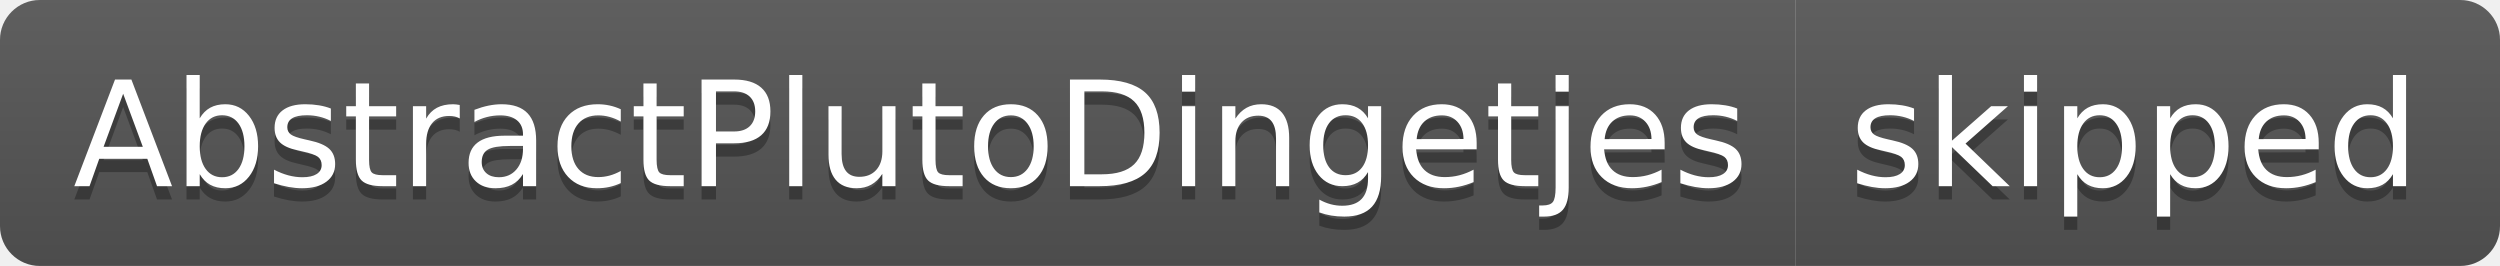
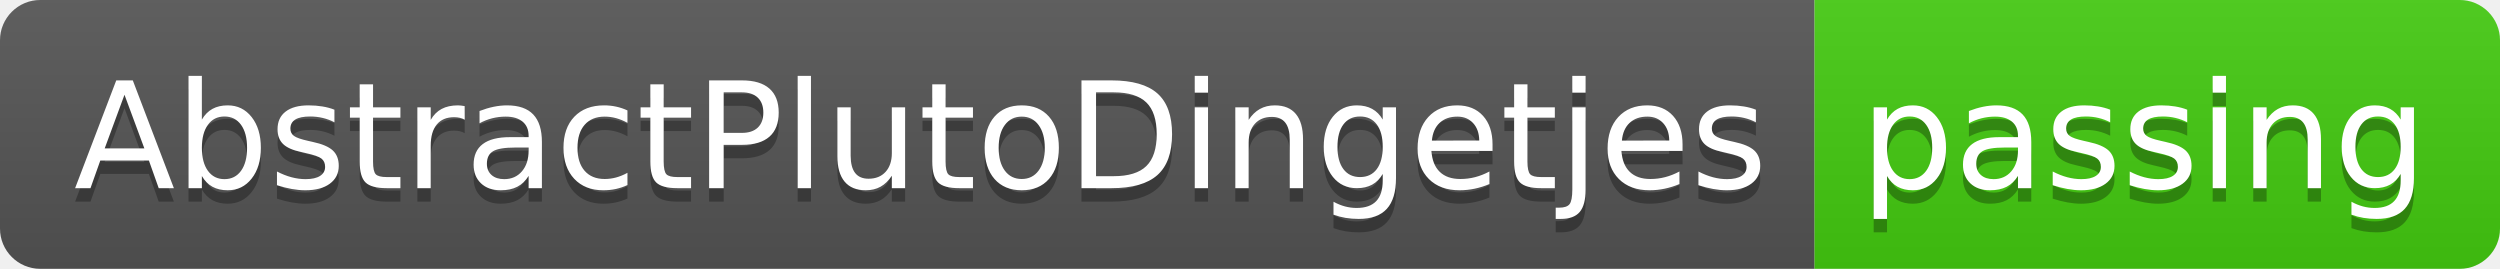
- <svg xmlns="http://www.w3.org/2000/svg" width="188" height="20" role="img" aria-label="AbstractPlutoDingetjes: skipped">
+ <svg xmlns="http://www.w3.org/2000/svg" width="186" height="20" role="img" aria-label="AbstractPlutoDingetjes: passing">
  <linearGradient id="s" x2="0" y2="100%">
    <stop offset="0" stop-color="#bbb" stop-opacity=".1" />
    <stop offset="1" stop-opacity=".1" />
  </linearGradient>
  <clipPath id="r">
-     <rect width="188" height="20" rx="3" fill="#fff" />
+     <rect width="186" height="20" rx="3" fill="#fff" />
  </clipPath>
  <g clip-path="url(#r)">
    <rect width="135" height="20" fill="#555" />
-     <rect x="135" width="53" height="20" fill="#555" />
-     <rect width="188" height="20" fill="url(#s)" />
+     <rect x="135" width="51" height="20" fill="#4c1" />
+     <rect width="186" height="20" fill="url(#s)" />
  </g>
  <g fill="#fff" text-anchor="middle" font-family="Verdana,Geneva,DejaVu Sans,sans-serif" text-rendering="geometricPrecision" font-size="110">
    <text aria-hidden="true" x="685" y="150" fill="#010101" fill-opacity=".3" transform="scale(.1)" textLength="1250">AbstractPlutoDingetjes</text>
    <text x="685" y="140" transform="scale(.1)" fill="#fff" textLength="1250">AbstractPlutoDingetjes</text>
-     <text aria-hidden="true" x="1605" y="150" fill="#010101" fill-opacity=".3" transform="scale(.1)" textLength="430">skipped</text>
-     <text x="1605" y="140" transform="scale(.1)" fill="#fff" textLength="430">skipped</text>
+     <text aria-hidden="true" x="1595" y="150" fill="#010101" fill-opacity=".3" transform="scale(.1)" textLength="410">passing</text>
+     <text x="1595" y="140" transform="scale(.1)" fill="#fff" textLength="410">passing</text>
  </g>
</svg>
